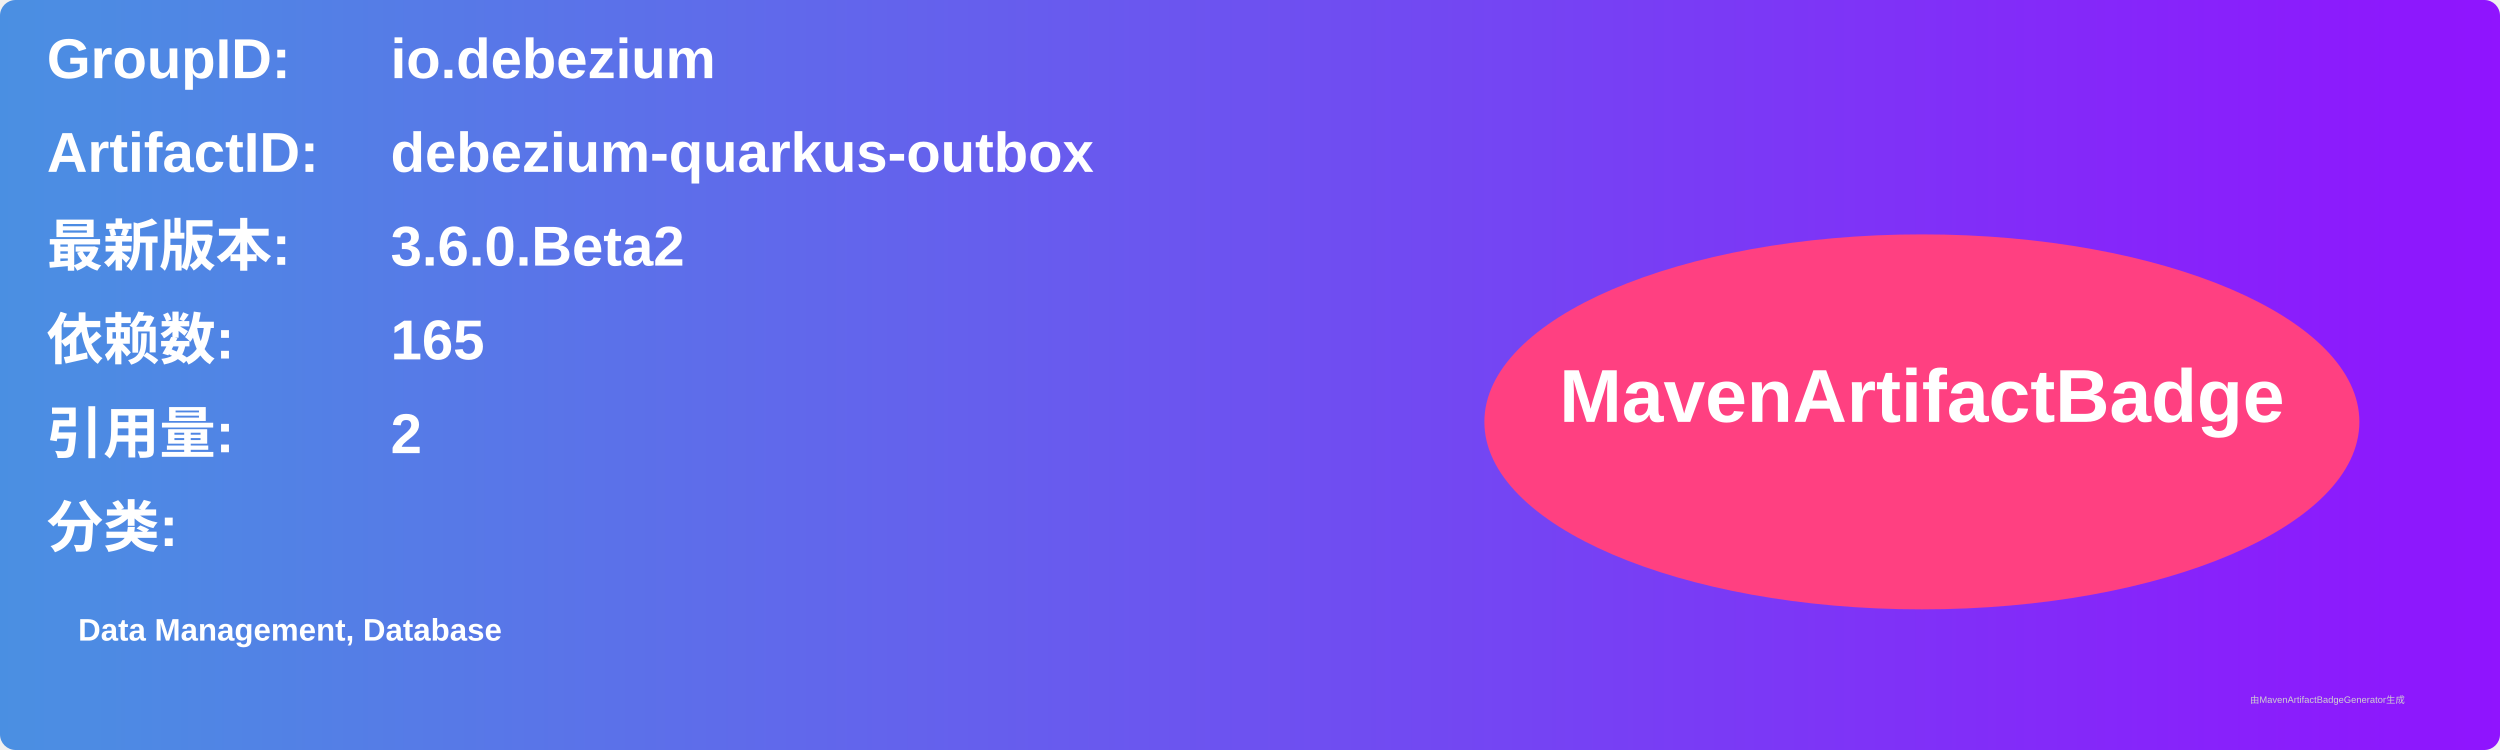
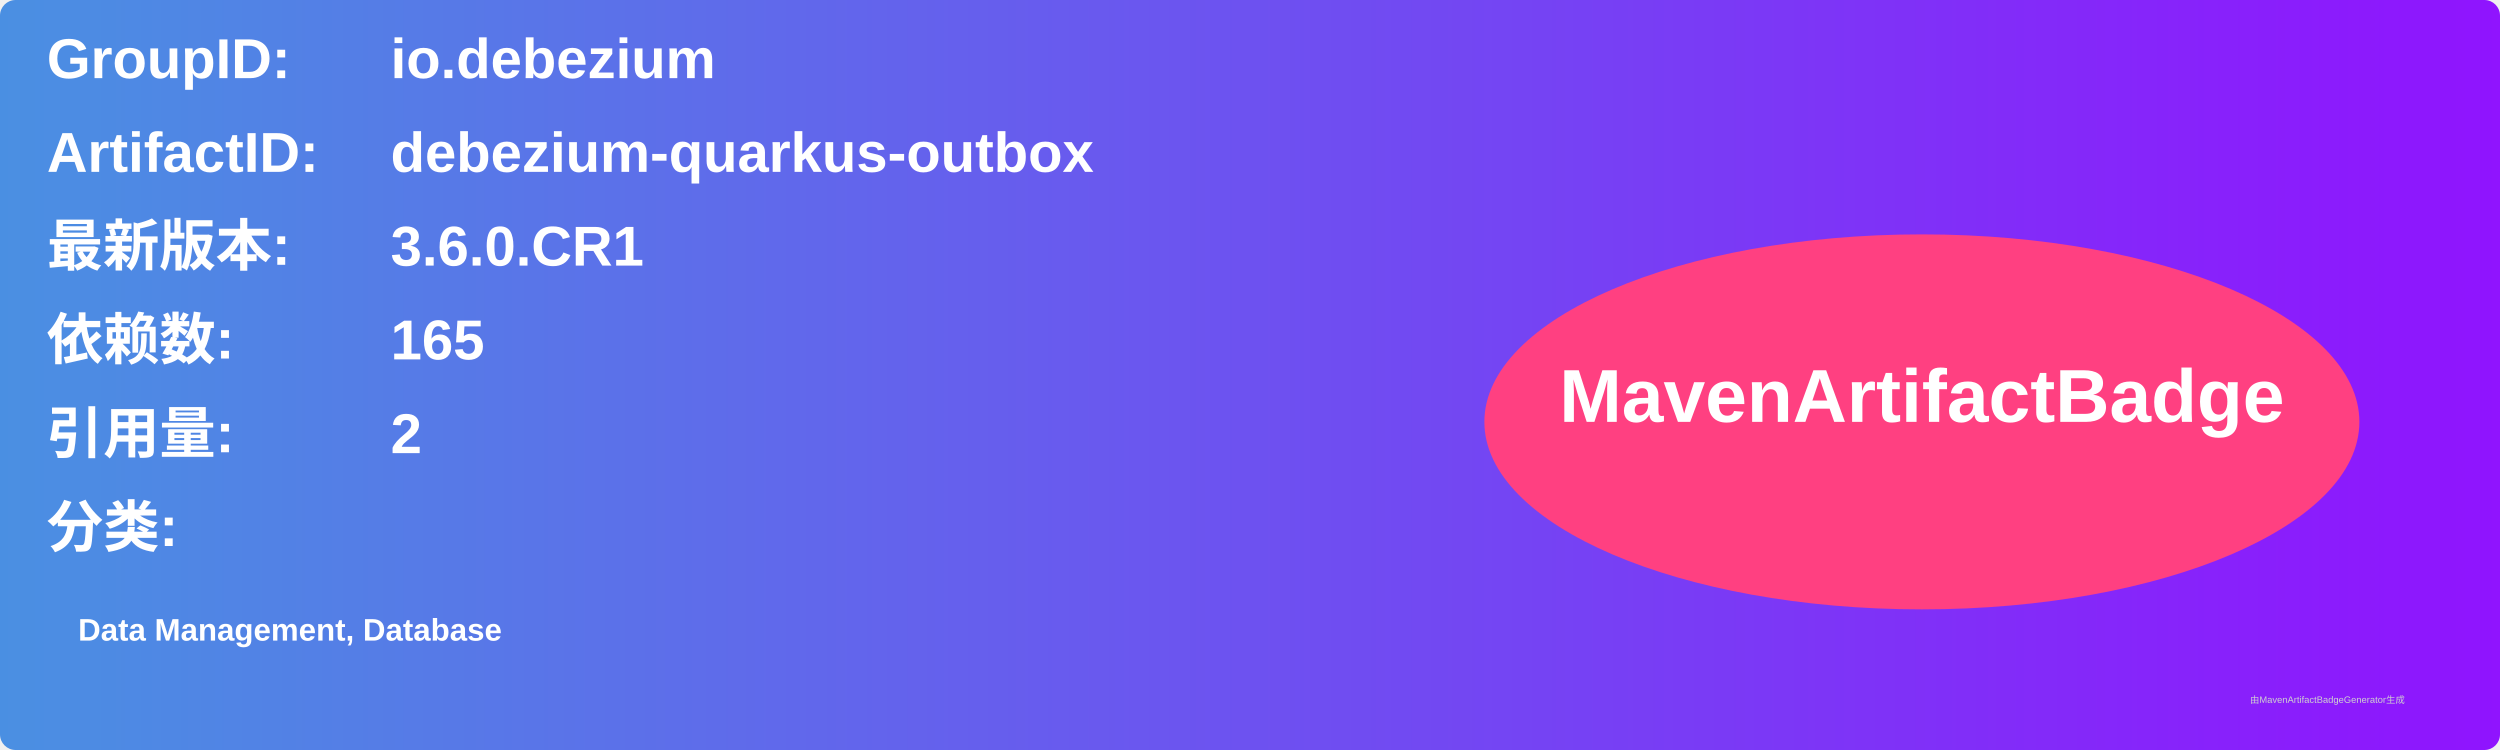
<svg xmlns="http://www.w3.org/2000/svg" width="800" height="240" viewBox="0 0 800 240">
  <linearGradient id="grad" x1="0%" y1="0%" x2="100%" y2="0%">
    <stop offset="0%" stop-color="#4a90e2" />
    <stop offset="100%" stop-color="#9013fe" />
  </linearGradient>
  <rect width="100%" height="100%" rx="5" ry="5" fill="url(#grad)" />
  <g transform="translate(15, 15)">
    <text x="0" y="10" font-family="Arial" font-size="18" fill="white" font-weight="bold" width="260">GroupID:</text>
    <text x="110" y="10" font-family="Arial" font-size="18" fill="white" font-weight="bold" width="460">io.debezium</text>
    <text x="0" y="40" font-family="Arial" font-size="18" fill="white" font-weight="bold" width="260">ArtifactID:</text>
    <text x="110" y="40" font-family="Arial" font-size="18" fill="white" font-weight="bold" width="460">debezium-quarkus-outbox</text>
    <text x="0" y="70" font-family="Arial" font-size="18" fill="white" font-weight="bold">最新版本:</text>
    <text x="110" y="70" font-family="Arial" font-size="18" fill="white" font-weight="bold">
-       <tspan font-weight="bold">3.6.0.Beta2</tspan>
+       <tspan font-weight="bold">3.6.0.CR1</tspan>
    </text>
    <text x="0" y="100" font-family="Arial" font-size="18" fill="white" font-weight="bold">依赖数: </text>
    <text x="110" y="100" font-family="Arial" font-size="18" fill="white">
      <tspan font-weight="bold">165</tspan>
    </text>
    <text x="0" y="130" font-family="Arial" font-size="18" fill="white" font-weight="bold">引用量: </text>
    <text x="110" y="130" font-family="Arial" font-size="18" fill="white">
      <tspan font-weight="bold">2</tspan>
    </text>
    <text x="0" y="160" font-family="Arial" font-size="18" fill="white" font-weight="bold">分类:</text>
    <text x="10" y="190" font-family="Arial" font-size="10" fill="white">
      <tspan font-weight="bold">Data Management, Database</tspan>
    </text>
    <ellipse cx="600" cy="120" rx="140" ry="60" fill="#ff4081" />
    <text x="600" y="120" text-anchor="middle" font-family="Arial" font-size="24" fill="white" font-weight="bold">MavenArtifactBadge</text>
  </g>
  <text x="720" y="225" font-family="Arial" font-size="3" fill="#d0d0d0">由MavenArtifactBadgeGenerator生成</text>
</svg>
